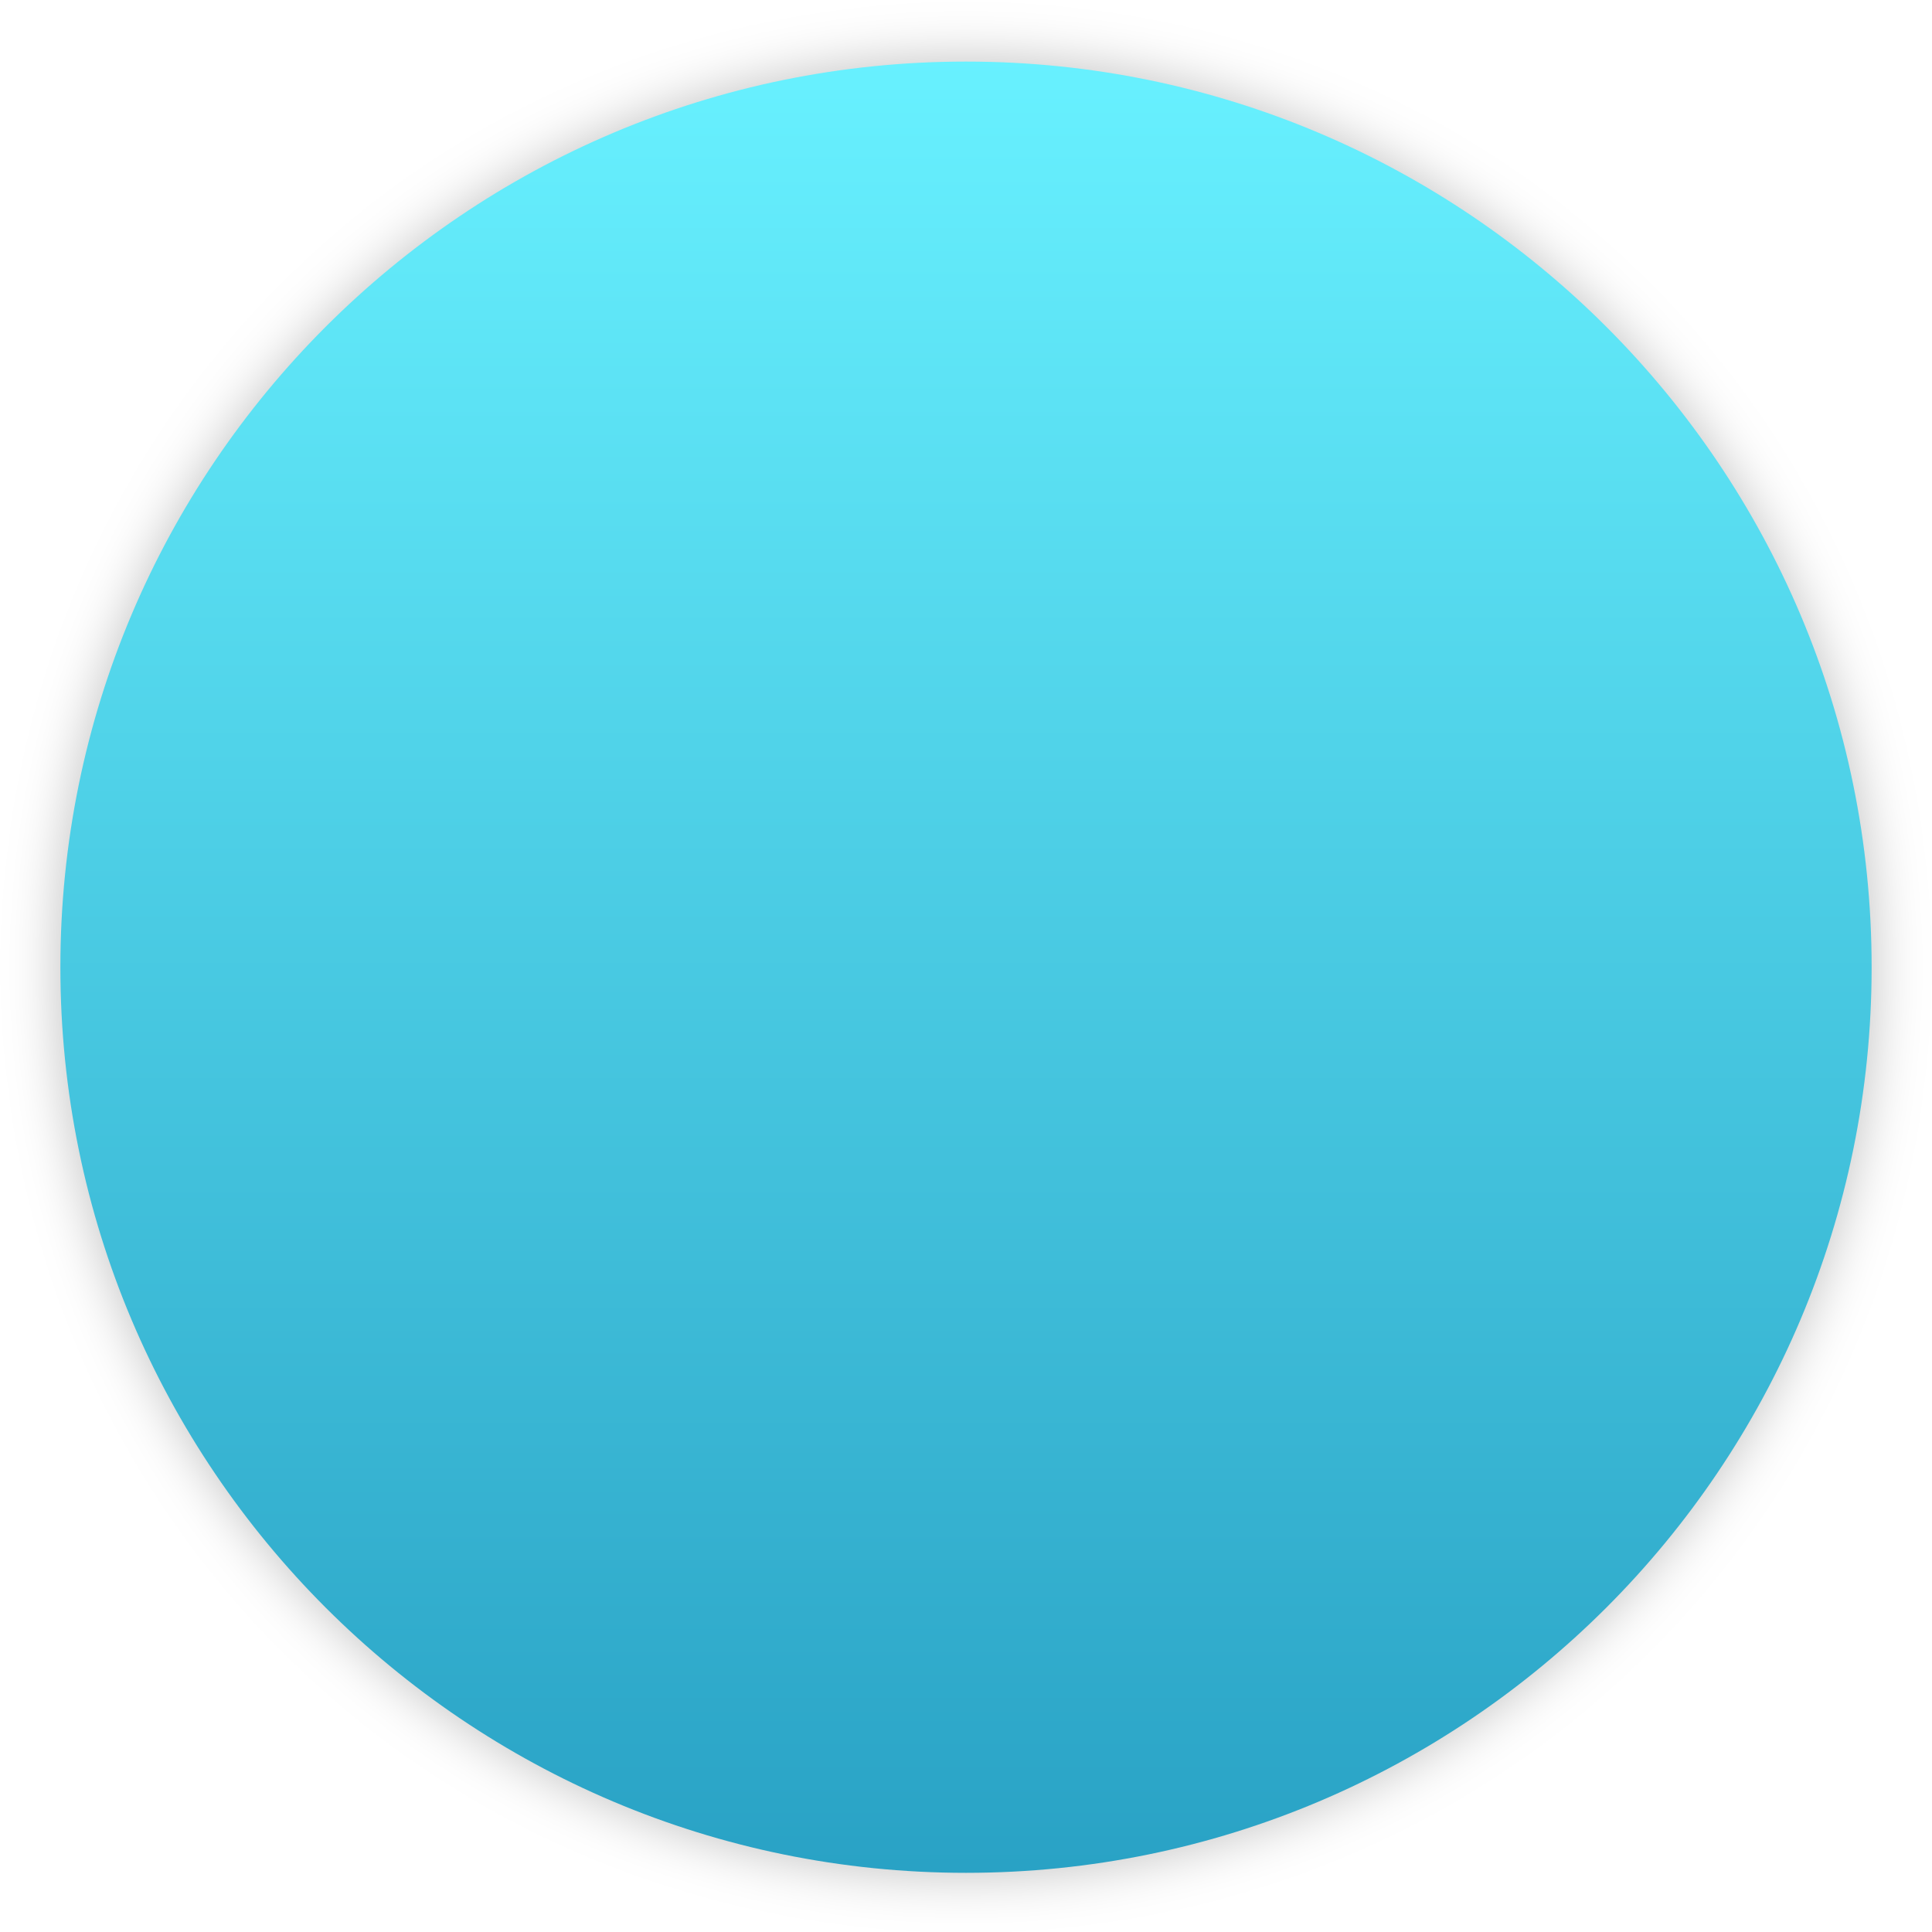
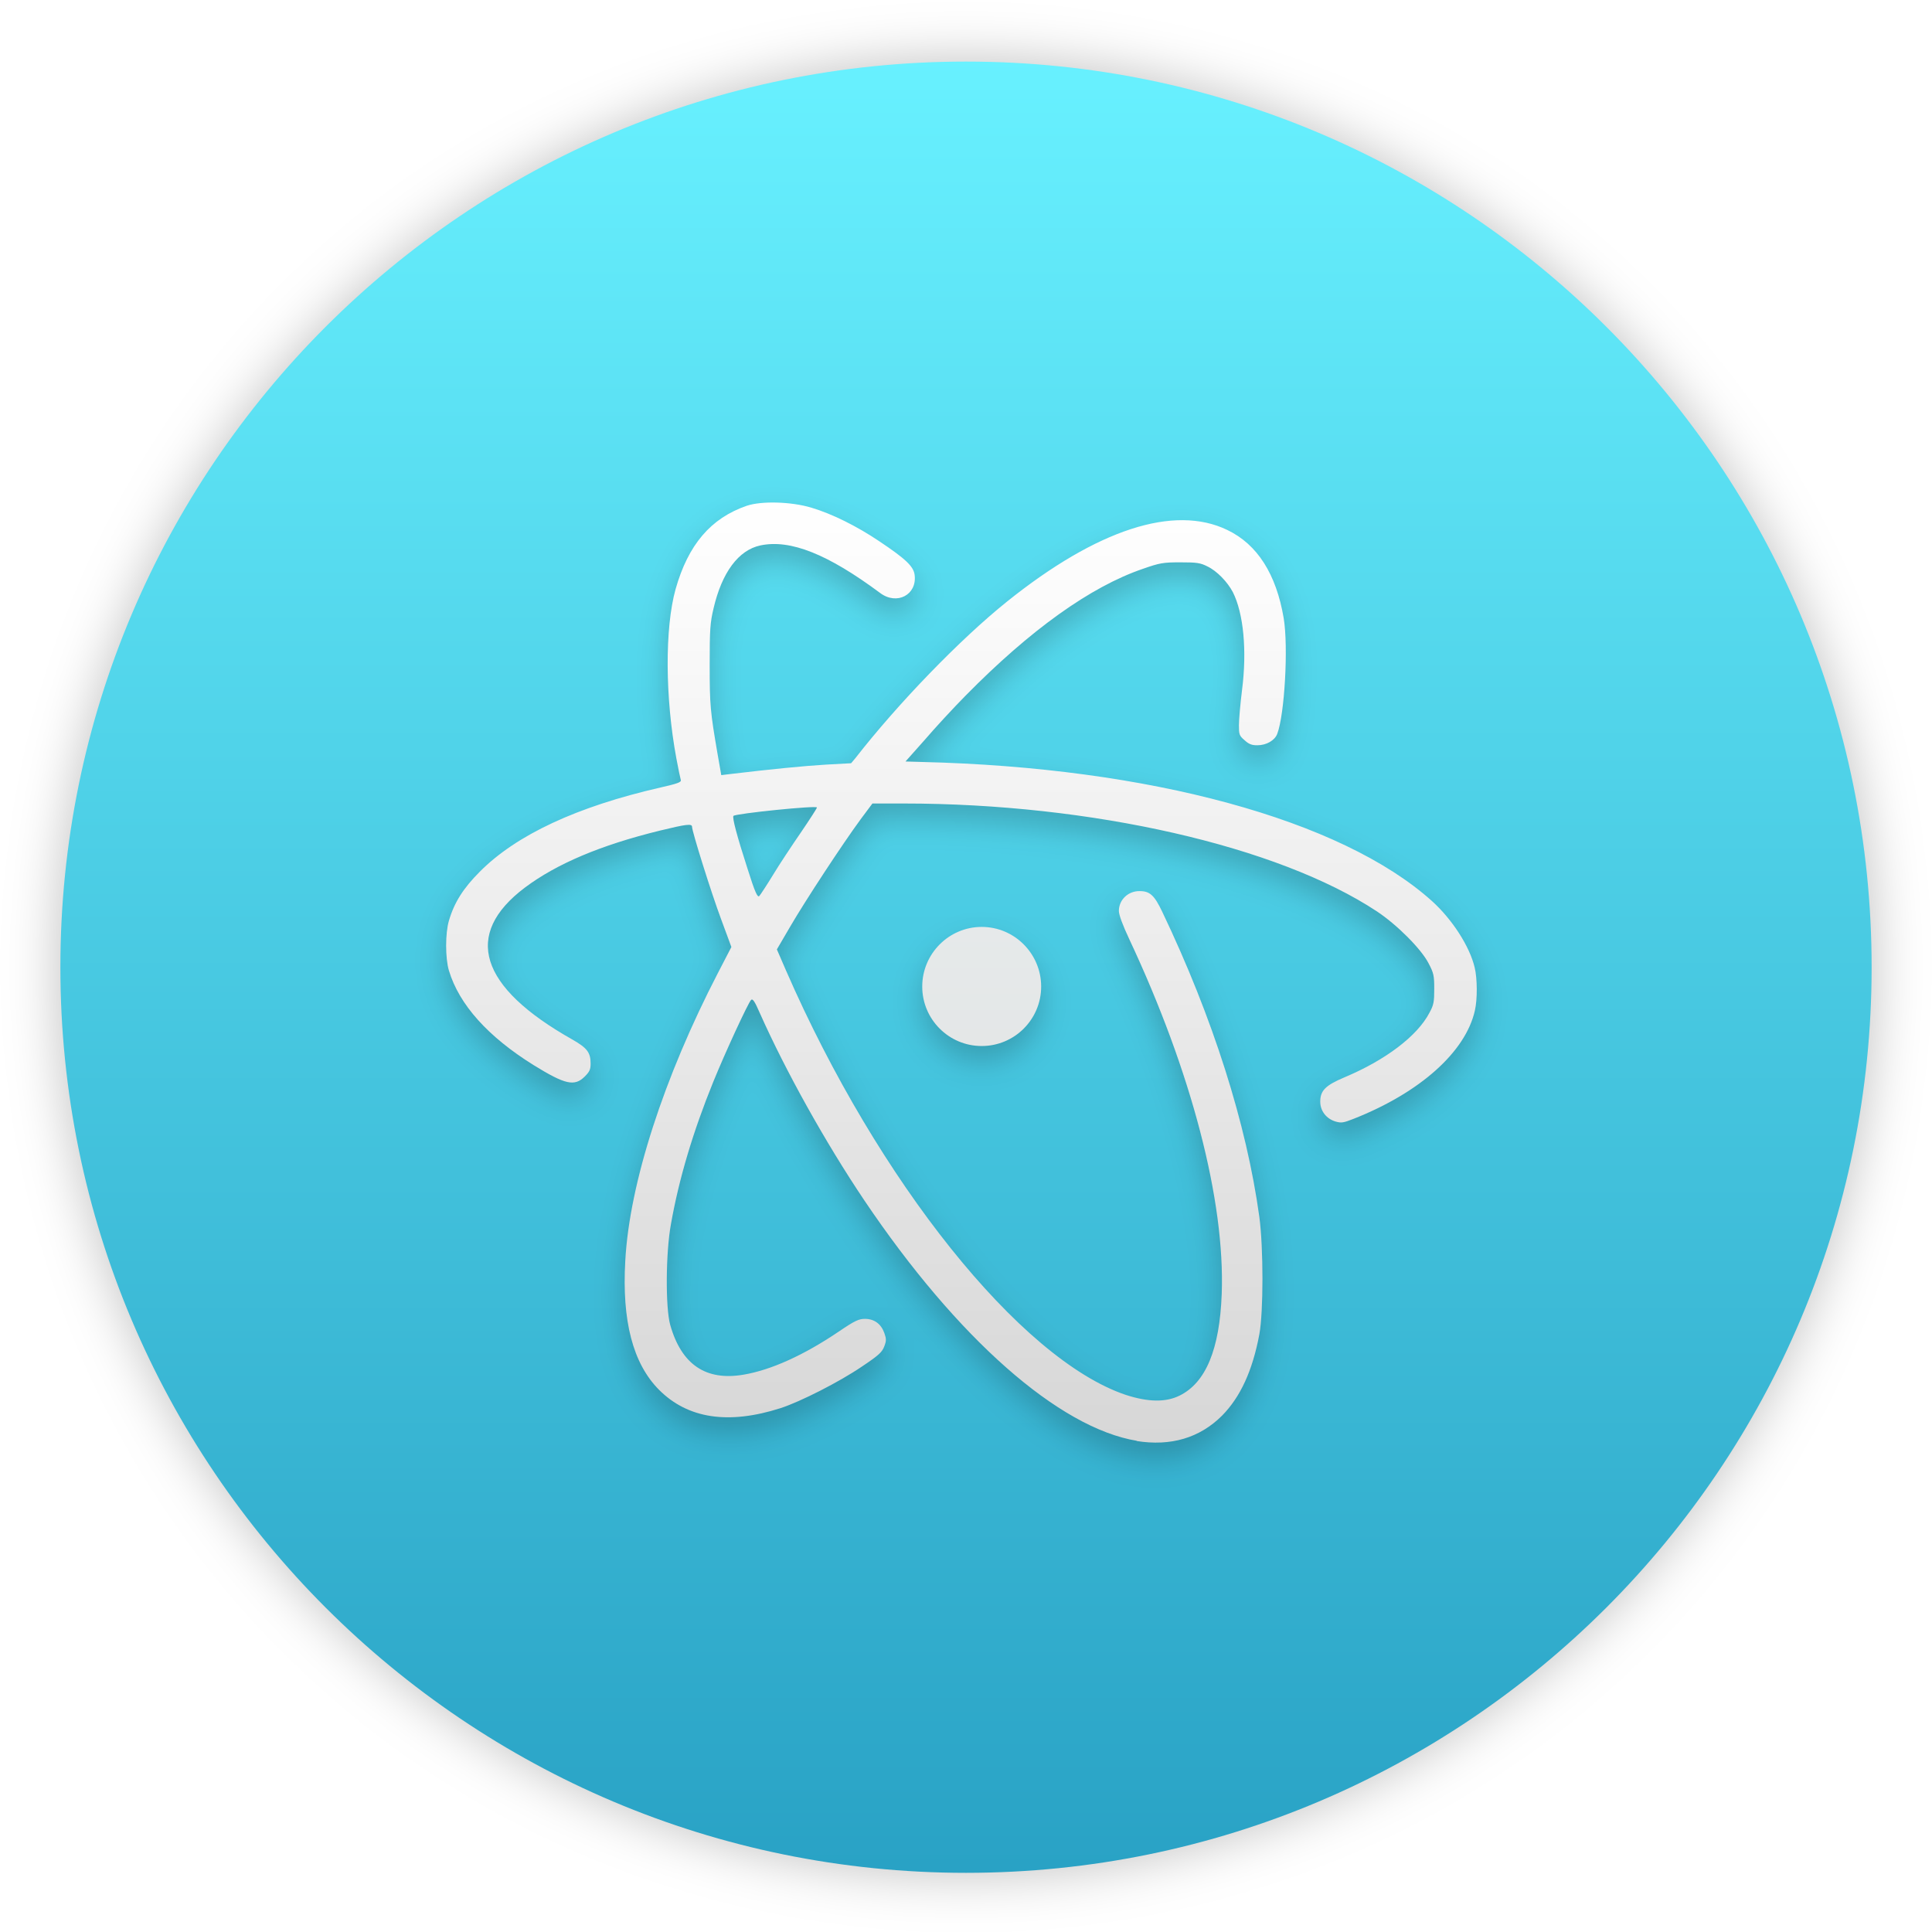
- <svg xmlns="http://www.w3.org/2000/svg" xmlns:xlink="http://www.w3.org/1999/xlink" width="64" height="64" version="1.1">
+ <svg xmlns="http://www.w3.org/2000/svg" width="64" height="64" version="1.1">
  <defs>
-     <linearGradient id="c">
+     <linearGradient id="f" x1="99.036" x2="99.036" y1="-.505" y2="199.84" gradientTransform="matrix(.3 0 0 .3 2 2)" gradientUnits="userSpaceOnUse">
+       <stop stop-color="#68f1ff" offset="0" />
+       <stop stop-color="#29a2c5" offset="1" />
+     </linearGradient>
+     <linearGradient id="e" x1="24.586" x2="24.586" y1="12.173" y2="35.946" gradientTransform="matrix(1.3135 0 0 1.3135 .3387 .5)" gradientUnits="userSpaceOnUse">
+       <stop stop-color="#fff" offset="0" />
+       <stop stop-color="#d7d7d7" offset="1" />
+     </linearGradient>
+     <filter id="d" x="-.298" y="-.298" width="1.596" height="1.596" color-interpolation-filters="sRGB">
+       <feGaussianBlur stdDeviation="0.373" />
+     </filter>
+     <filter id="h" x="-.72" y="-.719" width="2.44" height="2.438" color-interpolation-filters="sRGB">
+       <feGaussianBlur stdDeviation="0.9" />
+     </filter>
+     <linearGradient id="linearGradient1000" x1="24.586" x2="24.586" y1="4.495" y2="43.58" gradientTransform="matrix(1.3135 0 0 1.3135 .3387 .5)" gradientUnits="userSpaceOnUse">
      <stop stop-color="#f4fbfc" offset="0" />
      <stop stop-color="#d6d6d6" offset="1" />
    </linearGradient>
-     <linearGradient id="f" x1="99.036" x2="99.036" y1="-.505" y2="199.84" gradientTransform="matrix(.3 0 0 .3 4 988.36)" gradientUnits="userSpaceOnUse">
-       <stop stop-color="#68f1ff" offset="0" />
-       <stop stop-color="#29a2c5" offset="1" />
-     </linearGradient>
-     <clipPath id="a">
-       <g transform="translate(0 -1004.4)">
-         <path transform="matrix(15.333 0 0 11.5 415 878.86)" d="m-24 13c0 1.105-0.672 2-1.5 2s-1.5-0.895-1.5-2 0.672-2 1.5-2 1.5 0.895 1.5 2z" fill="#1890d0" />
-       </g>
-     </clipPath>
-     <linearGradient id="g" x1="24.487" x2="24.487" y1="-.285" y2="48.44" gradientUnits="userSpaceOnUse" xlink:href="#c" />
-     <linearGradient id="e" x1="24.586" x2="24.586" y1="12.173" y2="35.946" gradientUnits="userSpaceOnUse">
-       <stop stop-color="#fff" offset="0" />
-       <stop stop-color="#d7d7d7" offset="1" />
-     </linearGradient>
-     <linearGradient id="b" x1="24.586" x2="24.586" y1="4.495" y2="43.58" gradientUnits="userSpaceOnUse" xlink:href="#c" />
-     <filter id="d" x="-.034" y="-.038" width="1.069" height="1.075" color-interpolation-filters="sRGB">
-       <feGaussianBlur stdDeviation="0.373" />
-     </filter>
-     <filter id="h" x="-.036" y="-.036" width="1.072" height="1.072" color-interpolation-filters="sRGB">
-       <feGaussianBlur stdDeviation="0.9" />
-     </filter>
  </defs>
-   <g transform="translate(0 -988.36)">
-     <g transform="translate(-2 2)" filter="url(#h)" opacity=".25">
-       <circle cx="34" cy="1018.4" r="30" color="#000000" />
-       <g transform="matrix(1.3135 0 0 1.3135 2.3387 987.36)" filter="url(#d)" opacity=".2" stroke-width="15.938">
-         <g clip-path="url(#a)" stroke-width="15.938">
-           <g stroke-width="15.938">
-             <path d="m28.418 35.957c-1.973-0.324-4.535-2.586-6.875-6.06-0.98-1.457-1.984-3.258-2.641-4.734-0.129-0.297-0.18-0.367-0.219-0.324-0.078 0.082-0.652 1.324-0.953 2.066-0.508 1.25-0.863 2.438-1.066 3.582-0.133 0.719-0.141 2.109-0.02 2.543 0.281 1 0.895 1.422 1.852 1.258 0.691-0.117 1.523-0.492 2.41-1.094 0.391-0.266 0.496-0.313 0.648-0.313 0.234 0 0.406 0.125 0.488 0.352 0.055 0.152 0.055 0.199 0 0.344s-0.145 0.227-0.559 0.504c-0.574 0.391-1.559 0.891-2.055 1.051-1.316 0.422-2.34 0.266-3.066-0.461-0.664-0.668-0.938-1.746-0.852-3.254 0.105-1.957 0.977-4.633 2.336-7.258l0.34-0.656-0.258-0.699c-0.25-0.668-0.734-2.215-0.734-2.332 0-0.086-0.148-0.066-0.805 0.094-1.5 0.367-2.613 0.84-3.41 1.438-1.57 1.18-1.156 2.508 1.195 3.832 0.375 0.215 0.461 0.328 0.461 0.609 0 0.145-0.027 0.203-0.148 0.324-0.258 0.258-0.496 0.203-1.293-0.289-1.148-0.715-1.875-1.523-2.133-2.383-0.094-0.313-0.094-0.941 0-1.258 0.133-0.457 0.363-0.82 0.777-1.234 0.922-0.93 2.457-1.645 4.559-2.125 0.43-0.098 0.527-0.133 0.512-0.188-0.012-0.039-0.063-0.281-0.113-0.547-0.285-1.531-0.293-3.289-0.02-4.266 0.316-1.121 0.887-1.793 1.797-2.105 0.371-0.125 1.117-0.105 1.625 0.047 0.516 0.152 1.148 0.465 1.711 0.844 0.672 0.449 0.871 0.637 0.898 0.855 0.063 0.5-0.449 0.77-0.871 0.453-1.32-0.98-2.262-1.359-3.02-1.199-0.551 0.117-0.969 0.68-1.18 1.586-0.086 0.359-0.098 0.531-0.098 1.426 0 1.02 0.016 1.18 0.199 2.246l0.094 0.535 0.219-0.027c1.012-0.121 1.883-0.207 2.418-0.238l0.637-0.035 0.105-0.125c1.078-1.383 2.641-3 3.828-3.953 2.27-1.82 4.215-2.453 5.555-1.805 0.758 0.363 1.234 1.113 1.422 2.223 0.121 0.723 0.023 2.438-0.164 2.922-0.063 0.164-0.273 0.285-0.5 0.285-0.141 0-0.215-0.027-0.324-0.129-0.133-0.113-0.141-0.148-0.141-0.379 0-0.137 0.035-0.535 0.078-0.879 0.129-1 0.039-1.938-0.23-2.473-0.137-0.262-0.406-0.539-0.645-0.652-0.176-0.09-0.273-0.102-0.68-0.102-0.438 0-0.523 0.016-0.945 0.164-1.324 0.453-2.84 1.539-4.473 3.199-0.316 0.32-0.777 0.82-1.035 1.121l-0.48 0.539 0.41 0.012c5.742 0.137 10.582 1.457 12.863 3.504 0.512 0.461 0.957 1.148 1.082 1.684 0.066 0.273 0.07 0.801 4e-3 1.082-0.234 1.039-1.379 2.066-3.051 2.727-0.266 0.105-0.316 0.113-0.465 0.07-0.23-0.07-0.383-0.266-0.383-0.5 0-0.277 0.129-0.41 0.609-0.613 1.035-0.434 1.84-1.043 2.145-1.629 0.109-0.199 0.121-0.277 0.121-0.602 0-0.332-0.012-0.398-0.145-0.648-0.184-0.359-0.797-0.973-1.305-1.309-2.492-1.645-7.191-2.719-11.938-2.719h-0.781l-0.297 0.398c-0.441 0.598-1.398 2.055-1.777 2.707l-0.336 0.574 0.23 0.531c2.316 5.313 5.91 9.805 8.563 10.703 0.578 0.188 1.016 0.191 1.363 0.02 0.66-0.324 1.01-1.164 1.063-2.563 0.086-2.348-0.758-5.594-2.332-8.949-0.164-0.348-0.262-0.613-0.262-0.711 0-0.281 0.234-0.504 0.523-0.5 0.258 0 0.371 0.102 0.57 0.52 1.277 2.672 2.129 5.355 2.449 7.695 0.105 0.785 0.105 2.391 0 2.965-0.172 0.918-0.477 1.578-0.938 2.047-0.566 0.566-1.297 0.781-2.164 0.641m-9.16-14.281c0.164-0.27 0.48-0.746 0.703-1.07 0.223-0.328 0.402-0.605 0.402-0.625 0-0.059-2.047 0.152-2.105 0.211-0.035 0.039 0.082 0.492 0.355 1.332 0.191 0.609 0.254 0.734 0.297 0.688 0.031-0.035 0.188-0.273 0.348-0.535" />
-             <path d="m26 24.5c0 0.828-0.672 1.5-1.5 1.5s-1.5-0.672-1.5-1.5 0.672-1.504 1.5-1.504 1.5 0.676 1.5 1.504" />
-           </g>
-         </g>
-       </g>
-       <g transform="matrix(1.3135 0 0 1.3135 2.3387 986.86)" stroke-width="15.938">
-         <g clip-path="url(#a)" stroke-width="15.938">
-           <g stroke-width="15.938">
-             <path d="m28.418 35.957c-1.973-0.324-4.535-2.586-6.875-6.06-0.98-1.457-1.984-3.258-2.641-4.734-0.129-0.297-0.18-0.367-0.219-0.324-0.078 0.082-0.652 1.324-0.953 2.066-0.508 1.25-0.863 2.438-1.066 3.582-0.133 0.719-0.141 2.109-0.02 2.543 0.281 1 0.895 1.422 1.852 1.258 0.691-0.117 1.523-0.492 2.41-1.094 0.391-0.266 0.496-0.313 0.648-0.313 0.234 0 0.406 0.125 0.488 0.352 0.055 0.152 0.055 0.199 0 0.344s-0.145 0.227-0.559 0.504c-0.574 0.391-1.559 0.891-2.055 1.051-1.316 0.422-2.34 0.266-3.066-0.461-0.664-0.668-0.938-1.746-0.852-3.254 0.105-1.957 0.977-4.633 2.336-7.258l0.34-0.656-0.258-0.699c-0.25-0.668-0.734-2.215-0.734-2.332 0-0.086-0.148-0.066-0.805 0.094-1.5 0.367-2.613 0.84-3.41 1.438-1.57 1.18-1.156 2.508 1.195 3.832 0.375 0.215 0.461 0.328 0.461 0.609 0 0.145-0.027 0.203-0.148 0.324-0.258 0.258-0.496 0.203-1.293-0.289-1.148-0.715-1.875-1.523-2.133-2.383-0.094-0.313-0.094-0.941 0-1.258 0.133-0.457 0.363-0.82 0.777-1.234 0.922-0.93 2.457-1.645 4.559-2.125 0.43-0.098 0.527-0.133 0.512-0.188-0.012-0.039-0.063-0.281-0.113-0.547-0.285-1.531-0.293-3.289-0.02-4.266 0.316-1.121 0.887-1.793 1.797-2.105 0.371-0.125 1.117-0.105 1.625 0.047 0.516 0.152 1.148 0.465 1.711 0.844 0.672 0.449 0.871 0.637 0.898 0.855 0.063 0.5-0.449 0.77-0.871 0.453-1.32-0.98-2.262-1.359-3.02-1.199-0.551 0.117-0.969 0.68-1.18 1.586-0.086 0.359-0.098 0.531-0.098 1.426 0 1.02 0.016 1.18 0.199 2.246l0.094 0.535 0.219-0.027c1.012-0.121 1.883-0.207 2.418-0.238l0.637-0.035 0.105-0.125c1.078-1.383 2.641-3 3.828-3.953 2.27-1.82 4.215-2.453 5.555-1.805 0.758 0.363 1.234 1.113 1.422 2.223 0.121 0.723 0.023 2.438-0.164 2.922-0.063 0.164-0.273 0.285-0.5 0.285-0.141 0-0.215-0.027-0.324-0.129-0.133-0.113-0.141-0.148-0.141-0.379 0-0.137 0.035-0.535 0.078-0.879 0.129-1 0.039-1.938-0.23-2.473-0.137-0.262-0.406-0.539-0.645-0.652-0.176-0.09-0.273-0.102-0.68-0.102-0.438 0-0.523 0.016-0.945 0.164-1.324 0.453-2.84 1.539-4.473 3.199-0.316 0.32-0.777 0.82-1.035 1.121l-0.48 0.539 0.41 0.012c5.742 0.137 10.582 1.457 12.863 3.504 0.512 0.461 0.957 1.148 1.082 1.684 0.066 0.273 0.07 0.801 4e-3 1.082-0.234 1.039-1.379 2.066-3.051 2.727-0.266 0.105-0.316 0.113-0.465 0.07-0.23-0.07-0.383-0.266-0.383-0.5 0-0.277 0.129-0.41 0.609-0.613 1.035-0.434 1.84-1.043 2.145-1.629 0.109-0.199 0.121-0.277 0.121-0.602 0-0.332-0.012-0.398-0.145-0.648-0.184-0.359-0.797-0.973-1.305-1.309-2.492-1.645-7.191-2.719-11.938-2.719h-0.781l-0.297 0.398c-0.441 0.598-1.398 2.055-1.777 2.707l-0.336 0.574 0.23 0.531c2.316 5.313 5.91 9.805 8.563 10.703 0.578 0.188 1.016 0.191 1.363 0.02 0.66-0.324 1.01-1.164 1.063-2.563 0.086-2.348-0.758-5.594-2.332-8.949-0.164-0.348-0.262-0.613-0.262-0.711 0-0.281 0.234-0.504 0.523-0.5 0.258 0 0.371 0.102 0.57 0.52 1.277 2.672 2.129 5.355 2.449 7.695 0.105 0.785 0.105 2.391 0 2.965-0.172 0.918-0.477 1.578-0.938 2.047-0.566 0.566-1.297 0.781-2.164 0.641m-9.16-14.281c0.164-0.27 0.48-0.746 0.703-1.07 0.223-0.328 0.402-0.605 0.402-0.625 0-0.059-2.047 0.152-2.105 0.211-0.035 0.039 0.082 0.492 0.355 1.332 0.191 0.609 0.254 0.734 0.297 0.688 0.031-0.035 0.188-0.273 0.348-0.535" />
-             <path d="m26 24.5c0 0.828-0.672 1.5-1.5 1.5s-1.5-0.672-1.5-1.5 0.672-1.504 1.5-1.504 1.5 0.676 1.5 1.504" />
-           </g>
-         </g>
-       </g>
-     </g>
-     <g transform="translate(-2 2)">
-       <circle cx="34" cy="1018.4" r="30" color="#000000" fill="url(#f)" />
-       <g transform="matrix(1.3135 0 0 1.3135 2.3387 987.36)" filter="url(#d)" opacity=".2" stroke-width="15.938">
-         <g clip-path="url(#a)" stroke-width="15.938">
-           <g stroke-width="15.938">
-             <path d="m28.418 35.957c-1.973-0.324-4.535-2.586-6.875-6.06-0.98-1.457-1.984-3.258-2.641-4.734-0.129-0.297-0.18-0.367-0.219-0.324-0.078 0.082-0.652 1.324-0.953 2.066-0.508 1.25-0.863 2.438-1.066 3.582-0.133 0.719-0.141 2.109-0.02 2.543 0.281 1 0.895 1.422 1.852 1.258 0.691-0.117 1.523-0.492 2.41-1.094 0.391-0.266 0.496-0.313 0.648-0.313 0.234 0 0.406 0.125 0.488 0.352 0.055 0.152 0.055 0.199 0 0.344s-0.145 0.227-0.559 0.504c-0.574 0.391-1.559 0.891-2.055 1.051-1.316 0.422-2.34 0.266-3.066-0.461-0.664-0.668-0.938-1.746-0.852-3.254 0.105-1.957 0.977-4.633 2.336-7.258l0.34-0.656-0.258-0.699c-0.25-0.668-0.734-2.215-0.734-2.332 0-0.086-0.148-0.066-0.805 0.094-1.5 0.367-2.613 0.84-3.41 1.438-1.57 1.18-1.156 2.508 1.195 3.832 0.375 0.215 0.461 0.328 0.461 0.609 0 0.145-0.027 0.203-0.148 0.324-0.258 0.258-0.496 0.203-1.293-0.289-1.148-0.715-1.875-1.523-2.133-2.383-0.094-0.313-0.094-0.941 0-1.258 0.133-0.457 0.363-0.82 0.777-1.234 0.922-0.93 2.457-1.645 4.559-2.125 0.43-0.098 0.527-0.133 0.512-0.188-0.012-0.039-0.063-0.281-0.113-0.547-0.285-1.531-0.293-3.289-0.02-4.266 0.316-1.121 0.887-1.793 1.797-2.105 0.371-0.125 1.117-0.105 1.625 0.047 0.516 0.152 1.148 0.465 1.711 0.844 0.672 0.449 0.871 0.637 0.898 0.855 0.063 0.5-0.449 0.77-0.871 0.453-1.32-0.98-2.262-1.359-3.02-1.199-0.551 0.117-0.969 0.68-1.18 1.586-0.086 0.359-0.098 0.531-0.098 1.426 0 1.02 0.016 1.18 0.199 2.246l0.094 0.535 0.219-0.027c1.012-0.121 1.883-0.207 2.418-0.238l0.637-0.035 0.105-0.125c1.078-1.383 2.641-3 3.828-3.953 2.27-1.82 4.215-2.453 5.555-1.805 0.758 0.363 1.234 1.113 1.422 2.223 0.121 0.723 0.023 2.438-0.164 2.922-0.063 0.164-0.273 0.285-0.5 0.285-0.141 0-0.215-0.027-0.324-0.129-0.133-0.113-0.141-0.148-0.141-0.379 0-0.137 0.035-0.535 0.078-0.879 0.129-1 0.039-1.938-0.23-2.473-0.137-0.262-0.406-0.539-0.645-0.652-0.176-0.09-0.273-0.102-0.68-0.102-0.438 0-0.523 0.016-0.945 0.164-1.324 0.453-2.84 1.539-4.473 3.199-0.316 0.32-0.777 0.82-1.035 1.121l-0.48 0.539 0.41 0.012c5.742 0.137 10.582 1.457 12.863 3.504 0.512 0.461 0.957 1.148 1.082 1.684 0.066 0.273 0.07 0.801 4e-3 1.082-0.234 1.039-1.379 2.066-3.051 2.727-0.266 0.105-0.316 0.113-0.465 0.07-0.23-0.07-0.383-0.266-0.383-0.5 0-0.277 0.129-0.41 0.609-0.613 1.035-0.434 1.84-1.043 2.145-1.629 0.109-0.199 0.121-0.277 0.121-0.602 0-0.332-0.012-0.398-0.145-0.648-0.184-0.359-0.797-0.973-1.305-1.309-2.492-1.645-7.191-2.719-11.938-2.719h-0.781l-0.297 0.398c-0.441 0.598-1.398 2.055-1.777 2.707l-0.336 0.574 0.23 0.531c2.316 5.313 5.91 9.805 8.563 10.703 0.578 0.188 1.016 0.191 1.363 0.02 0.66-0.324 1.01-1.164 1.063-2.563 0.086-2.348-0.758-5.594-2.332-8.949-0.164-0.348-0.262-0.613-0.262-0.711 0-0.281 0.234-0.504 0.523-0.5 0.258 0 0.371 0.102 0.57 0.52 1.277 2.672 2.129 5.355 2.449 7.695 0.105 0.785 0.105 2.391 0 2.965-0.172 0.918-0.477 1.578-0.938 2.047-0.566 0.566-1.297 0.781-2.164 0.641m-9.16-14.281c0.164-0.27 0.48-0.746 0.703-1.07 0.223-0.328 0.402-0.605 0.402-0.625 0-0.059-2.047 0.152-2.105 0.211-0.035 0.039 0.082 0.492 0.355 1.332 0.191 0.609 0.254 0.734 0.297 0.688 0.031-0.035 0.188-0.273 0.348-0.535" />
-             <path d="m26 24.5c0 0.828-0.672 1.5-1.5 1.5s-1.5-0.672-1.5-1.5 0.672-1.504 1.5-1.504 1.5 0.676 1.5 1.504" />
-           </g>
-         </g>
-       </g>
-       <g transform="matrix(1.3135 0 0 1.3135 2.3387 986.86)" fill="url(#g)" stroke-width="15.938">
-         <g clip-path="url(#a)" fill="url(#b)" stroke-width="15.938">
-           <g stroke-width="15.938">
-             <path d="m28.418 35.957c-1.973-0.324-4.535-2.586-6.875-6.06-0.98-1.457-1.984-3.258-2.641-4.734-0.129-0.297-0.18-0.367-0.219-0.324-0.078 0.082-0.652 1.324-0.953 2.066-0.508 1.25-0.863 2.438-1.066 3.582-0.133 0.719-0.141 2.109-0.02 2.543 0.281 1 0.895 1.422 1.852 1.258 0.691-0.117 1.523-0.492 2.41-1.094 0.391-0.266 0.496-0.313 0.648-0.313 0.234 0 0.406 0.125 0.488 0.352 0.055 0.152 0.055 0.199 0 0.344s-0.145 0.227-0.559 0.504c-0.574 0.391-1.559 0.891-2.055 1.051-1.316 0.422-2.34 0.266-3.066-0.461-0.664-0.668-0.938-1.746-0.852-3.254 0.105-1.957 0.977-4.633 2.336-7.258l0.34-0.656-0.258-0.699c-0.25-0.668-0.734-2.215-0.734-2.332 0-0.086-0.148-0.066-0.805 0.094-1.5 0.367-2.613 0.84-3.41 1.438-1.57 1.18-1.156 2.508 1.195 3.832 0.375 0.215 0.461 0.328 0.461 0.609 0 0.145-0.027 0.203-0.148 0.324-0.258 0.258-0.496 0.203-1.293-0.289-1.148-0.715-1.875-1.523-2.133-2.383-0.094-0.313-0.094-0.941 0-1.258 0.133-0.457 0.363-0.82 0.777-1.234 0.922-0.93 2.457-1.645 4.559-2.125 0.43-0.098 0.527-0.133 0.512-0.188-0.012-0.039-0.063-0.281-0.113-0.547-0.285-1.531-0.293-3.289-0.02-4.266 0.316-1.121 0.887-1.793 1.797-2.105 0.371-0.125 1.117-0.105 1.625 0.047 0.516 0.152 1.148 0.465 1.711 0.844 0.672 0.449 0.871 0.637 0.898 0.855 0.063 0.5-0.449 0.77-0.871 0.453-1.32-0.98-2.262-1.359-3.02-1.199-0.551 0.117-0.969 0.68-1.18 1.586-0.086 0.359-0.098 0.531-0.098 1.426 0 1.02 0.016 1.18 0.199 2.246l0.094 0.535 0.219-0.027c1.012-0.121 1.883-0.207 2.418-0.238l0.637-0.035 0.105-0.125c1.078-1.383 2.641-3 3.828-3.953 2.27-1.82 4.215-2.453 5.555-1.805 0.758 0.363 1.234 1.113 1.422 2.223 0.121 0.723 0.023 2.438-0.164 2.922-0.063 0.164-0.273 0.285-0.5 0.285-0.141 0-0.215-0.027-0.324-0.129-0.133-0.113-0.141-0.148-0.141-0.379 0-0.137 0.035-0.535 0.078-0.879 0.129-1 0.039-1.938-0.23-2.473-0.137-0.262-0.406-0.539-0.645-0.652-0.176-0.09-0.273-0.102-0.68-0.102-0.438 0-0.523 0.016-0.945 0.164-1.324 0.453-2.84 1.539-4.473 3.199-0.316 0.32-0.777 0.82-1.035 1.121l-0.48 0.539 0.41 0.012c5.742 0.137 10.582 1.457 12.863 3.504 0.512 0.461 0.957 1.148 1.082 1.684 0.066 0.273 0.07 0.801 4e-3 1.082-0.234 1.039-1.379 2.066-3.051 2.727-0.266 0.105-0.316 0.113-0.465 0.07-0.23-0.07-0.383-0.266-0.383-0.5 0-0.277 0.129-0.41 0.609-0.613 1.035-0.434 1.84-1.043 2.145-1.629 0.109-0.199 0.121-0.277 0.121-0.602 0-0.332-0.012-0.398-0.145-0.648-0.184-0.359-0.797-0.973-1.305-1.309-2.492-1.645-7.191-2.719-11.938-2.719h-0.781l-0.297 0.398c-0.441 0.598-1.398 2.055-1.777 2.707l-0.336 0.574 0.23 0.531c2.316 5.313 5.91 9.805 8.563 10.703 0.578 0.188 1.016 0.191 1.363 0.02 0.66-0.324 1.01-1.164 1.063-2.563 0.086-2.348-0.758-5.594-2.332-8.949-0.164-0.348-0.262-0.613-0.262-0.711 0-0.281 0.234-0.504 0.523-0.5 0.258 0 0.371 0.102 0.57 0.52 1.277 2.672 2.129 5.355 2.449 7.695 0.105 0.785 0.105 2.391 0 2.965-0.172 0.918-0.477 1.578-0.938 2.047-0.566 0.566-1.297 0.781-2.164 0.641m-9.16-14.281c0.164-0.27 0.48-0.746 0.703-1.07 0.223-0.328 0.402-0.605 0.402-0.625 0-0.059-2.047 0.152-2.105 0.211-0.035 0.039 0.082 0.492 0.355 1.332 0.191 0.609 0.254 0.734 0.297 0.688 0.031-0.035 0.188-0.273 0.348-0.535" fill="url(#e)" />
-             <path d="m26 24.5c0 0.828-0.672 1.5-1.5 1.5s-1.5-0.672-1.5-1.5 0.672-1.504 1.5-1.504 1.5 0.676 1.5 1.504" fill="url(#b)" />
-           </g>
-         </g>
-       </g>
-     </g>
-   </g>
+   <circle cx="32" cy="32.04" r="30" color="#000000" filter="url(#h)" opacity=".25" />
+   <path transform="matrix(1.3135 0 0 1.3135 .3387 1)" d="m28.418 35.957c-1.973-0.324-4.535-2.586-6.875-6.06-0.98-1.457-1.984-3.258-2.641-4.734-0.129-0.297-0.18-0.367-0.219-0.324-0.078 0.082-0.652 1.324-0.953 2.066-0.508 1.25-0.863 2.438-1.066 3.582-0.133 0.719-0.141 2.109-0.02 2.543 0.281 1 0.895 1.422 1.852 1.258 0.691-0.117 1.523-0.492 2.41-1.094 0.391-0.266 0.496-0.313 0.648-0.313 0.234 0 0.406 0.125 0.488 0.352 0.055 0.152 0.055 0.199 0 0.344s-0.145 0.227-0.559 0.504c-0.574 0.391-1.559 0.891-2.055 1.051-1.316 0.422-2.34 0.266-3.066-0.461-0.664-0.668-0.938-1.746-0.852-3.254 0.105-1.957 0.977-4.633 2.336-7.258l0.34-0.656-0.258-0.699c-0.25-0.668-0.734-2.215-0.734-2.332 0-0.086-0.148-0.066-0.805 0.094-1.5 0.367-2.613 0.84-3.41 1.438-1.57 1.18-1.156 2.508 1.195 3.832 0.375 0.215 0.461 0.328 0.461 0.609 0 0.145-0.027 0.203-0.148 0.324-0.258 0.258-0.496 0.203-1.293-0.289-1.148-0.715-1.875-1.523-2.133-2.383-0.094-0.313-0.094-0.941 0-1.258 0.133-0.457 0.363-0.82 0.777-1.234 0.922-0.93 2.457-1.645 4.559-2.125 0.43-0.098 0.527-0.133 0.512-0.188-0.012-0.039-0.063-0.281-0.113-0.547-0.285-1.531-0.293-3.289-0.02-4.266 0.316-1.121 0.887-1.793 1.797-2.105 0.371-0.125 1.117-0.105 1.625 0.047 0.516 0.152 1.148 0.465 1.711 0.844 0.672 0.449 0.871 0.637 0.898 0.855 0.063 0.5-0.449 0.77-0.871 0.453-1.32-0.98-2.262-1.359-3.02-1.199-0.551 0.117-0.969 0.68-1.18 1.586-0.086 0.359-0.098 0.531-0.098 1.426 0 1.02 0.016 1.18 0.199 2.246l0.094 0.535 0.219-0.027c1.012-0.121 1.883-0.207 2.418-0.238l0.637-0.035 0.105-0.125c1.078-1.383 2.641-3 3.828-3.953 2.27-1.82 4.215-2.453 5.555-1.805 0.758 0.363 1.234 1.113 1.422 2.223 0.121 0.723 0.023 2.438-0.164 2.922-0.063 0.164-0.273 0.285-0.5 0.285-0.141 0-0.215-0.027-0.324-0.129-0.133-0.113-0.141-0.148-0.141-0.379 0-0.137 0.035-0.535 0.078-0.879 0.129-1 0.039-1.938-0.23-2.473-0.137-0.262-0.406-0.539-0.645-0.652-0.176-0.09-0.273-0.102-0.68-0.102-0.438 0-0.523 0.016-0.945 0.164-1.324 0.453-2.84 1.539-4.473 3.199-0.316 0.32-0.777 0.82-1.035 1.121l-0.48 0.539 0.41 0.012c5.742 0.137 10.582 1.457 12.863 3.504 0.512 0.461 0.957 1.148 1.082 1.684 0.066 0.273 0.07 0.801 4e-3 1.082-0.234 1.039-1.379 2.066-3.051 2.727-0.266 0.105-0.316 0.113-0.465 0.07-0.23-0.07-0.383-0.266-0.383-0.5 0-0.277 0.129-0.41 0.609-0.613 1.035-0.434 1.84-1.043 2.145-1.629 0.109-0.199 0.121-0.277 0.121-0.602 0-0.332-0.012-0.398-0.145-0.648-0.184-0.359-0.797-0.973-1.305-1.309-2.492-1.645-7.191-2.719-11.938-2.719h-0.781l-0.297 0.398c-0.441 0.598-1.398 2.055-1.777 2.707l-0.336 0.574 0.23 0.531c2.316 5.313 5.91 9.805 8.563 10.703 0.578 0.188 1.016 0.191 1.363 0.02 0.66-0.324 1.01-1.164 1.063-2.563 0.086-2.348-0.758-5.594-2.332-8.949-0.164-0.348-0.262-0.613-0.262-0.711 0-0.281 0.234-0.504 0.523-0.5 0.258 0 0.371 0.102 0.57 0.52 1.277 2.672 2.129 5.355 2.449 7.695 0.105 0.785 0.105 2.391 0 2.965-0.172 0.918-0.477 1.578-0.938 2.047-0.566 0.566-1.297 0.781-2.164 0.641m-9.16-14.281c0.164-0.27 0.48-0.746 0.703-1.07 0.223-0.328 0.402-0.605 0.402-0.625 0-0.059-2.047 0.152-2.105 0.211-0.035 0.039 0.082 0.492 0.355 1.332 0.191 0.609 0.254 0.734 0.297 0.688 0.031-0.035 0.188-0.273 0.348-0.535" filter="url(#d)" opacity=".05" stroke-width="15.938" />
+   <path transform="matrix(1.3135 0 0 1.3135 .3387 1)" d="m26 24.5c0 0.828-0.672 1.5-1.5 1.5s-1.5-0.672-1.5-1.5 0.672-1.504 1.5-1.504 1.5 0.676 1.5 1.504" filter="url(#d)" opacity=".05" stroke-width="15.938" />
+   <path transform="matrix(1.3135 0 0 1.3135 .3387 .5)" d="m28.418 35.957c-1.973-0.324-4.535-2.586-6.875-6.06-0.98-1.457-1.984-3.258-2.641-4.734-0.129-0.297-0.18-0.367-0.219-0.324-0.078 0.082-0.652 1.324-0.953 2.066-0.508 1.25-0.863 2.438-1.066 3.582-0.133 0.719-0.141 2.109-0.02 2.543 0.281 1 0.895 1.422 1.852 1.258 0.691-0.117 1.523-0.492 2.41-1.094 0.391-0.266 0.496-0.313 0.648-0.313 0.234 0 0.406 0.125 0.488 0.352 0.055 0.152 0.055 0.199 0 0.344s-0.145 0.227-0.559 0.504c-0.574 0.391-1.559 0.891-2.055 1.051-1.316 0.422-2.34 0.266-3.066-0.461-0.664-0.668-0.938-1.746-0.852-3.254 0.105-1.957 0.977-4.633 2.336-7.258l0.34-0.656-0.258-0.699c-0.25-0.668-0.734-2.215-0.734-2.332 0-0.086-0.148-0.066-0.805 0.094-1.5 0.367-2.613 0.84-3.41 1.438-1.57 1.18-1.156 2.508 1.195 3.832 0.375 0.215 0.461 0.328 0.461 0.609 0 0.145-0.027 0.203-0.148 0.324-0.258 0.258-0.496 0.203-1.293-0.289-1.148-0.715-1.875-1.523-2.133-2.383-0.094-0.313-0.094-0.941 0-1.258 0.133-0.457 0.363-0.82 0.777-1.234 0.922-0.93 2.457-1.645 4.559-2.125 0.43-0.098 0.527-0.133 0.512-0.188-0.012-0.039-0.063-0.281-0.113-0.547-0.285-1.531-0.293-3.289-0.02-4.266 0.316-1.121 0.887-1.793 1.797-2.105 0.371-0.125 1.117-0.105 1.625 0.047 0.516 0.152 1.148 0.465 1.711 0.844 0.672 0.449 0.871 0.637 0.898 0.855 0.063 0.5-0.449 0.77-0.871 0.453-1.32-0.98-2.262-1.359-3.02-1.199-0.551 0.117-0.969 0.68-1.18 1.586-0.086 0.359-0.098 0.531-0.098 1.426 0 1.02 0.016 1.18 0.199 2.246l0.094 0.535 0.219-0.027c1.012-0.121 1.883-0.207 2.418-0.238l0.637-0.035 0.105-0.125c1.078-1.383 2.641-3 3.828-3.953 2.27-1.82 4.215-2.453 5.555-1.805 0.758 0.363 1.234 1.113 1.422 2.223 0.121 0.723 0.023 2.438-0.164 2.922-0.063 0.164-0.273 0.285-0.5 0.285-0.141 0-0.215-0.027-0.324-0.129-0.133-0.113-0.141-0.148-0.141-0.379 0-0.137 0.035-0.535 0.078-0.879 0.129-1 0.039-1.938-0.23-2.473-0.137-0.262-0.406-0.539-0.645-0.652-0.176-0.09-0.273-0.102-0.68-0.102-0.438 0-0.523 0.016-0.945 0.164-1.324 0.453-2.84 1.539-4.473 3.199-0.316 0.32-0.777 0.82-1.035 1.121l-0.48 0.539 0.41 0.012c5.742 0.137 10.582 1.457 12.863 3.504 0.512 0.461 0.957 1.148 1.082 1.684 0.066 0.273 0.07 0.801 4e-3 1.082-0.234 1.039-1.379 2.066-3.051 2.727-0.266 0.105-0.316 0.113-0.465 0.07-0.23-0.07-0.383-0.266-0.383-0.5 0-0.277 0.129-0.41 0.609-0.613 1.035-0.434 1.84-1.043 2.145-1.629 0.109-0.199 0.121-0.277 0.121-0.602 0-0.332-0.012-0.398-0.145-0.648-0.184-0.359-0.797-0.973-1.305-1.309-2.492-1.645-7.191-2.719-11.938-2.719h-0.781l-0.297 0.398c-0.441 0.598-1.398 2.055-1.777 2.707l-0.336 0.574 0.23 0.531c2.316 5.313 5.91 9.805 8.563 10.703 0.578 0.188 1.016 0.191 1.363 0.02 0.66-0.324 1.01-1.164 1.063-2.563 0.086-2.348-0.758-5.594-2.332-8.949-0.164-0.348-0.262-0.613-0.262-0.711 0-0.281 0.234-0.504 0.523-0.5 0.258 0 0.371 0.102 0.57 0.52 1.277 2.672 2.129 5.355 2.449 7.695 0.105 0.785 0.105 2.391 0 2.965-0.172 0.918-0.477 1.578-0.938 2.047-0.566 0.566-1.297 0.781-2.164 0.641m-9.16-14.281c0.164-0.27 0.48-0.746 0.703-1.07 0.223-0.328 0.402-0.605 0.402-0.625 0-0.059-2.047 0.152-2.105 0.211-0.035 0.039 0.082 0.492 0.355 1.332 0.191 0.609 0.254 0.734 0.297 0.688 0.031-0.035 0.188-0.273 0.348-0.535" filter="url(#h)" opacity=".25" stroke-width="15.938" />
+   <path transform="matrix(1.3135 0 0 1.3135 .3387 .5)" d="m26 24.5c0 0.828-0.672 1.5-1.5 1.5s-1.5-0.672-1.5-1.5 0.672-1.504 1.5-1.504 1.5 0.676 1.5 1.504" filter="url(#h)" opacity=".25" stroke-width="15.938" />
+   <circle cx="32" cy="32.04" r="30" color="#000000" fill="url(#f)" />
+   <path transform="matrix(1.3135 0 0 1.3135 .3387 1)" d="m28.418 35.957c-1.973-0.324-4.535-2.586-6.875-6.06-0.98-1.457-1.984-3.258-2.641-4.734-0.129-0.297-0.18-0.367-0.219-0.324-0.078 0.082-0.652 1.324-0.953 2.066-0.508 1.25-0.863 2.438-1.066 3.582-0.133 0.719-0.141 2.109-0.02 2.543 0.281 1 0.895 1.422 1.852 1.258 0.691-0.117 1.523-0.492 2.41-1.094 0.391-0.266 0.496-0.313 0.648-0.313 0.234 0 0.406 0.125 0.488 0.352 0.055 0.152 0.055 0.199 0 0.344s-0.145 0.227-0.559 0.504c-0.574 0.391-1.559 0.891-2.055 1.051-1.316 0.422-2.34 0.266-3.066-0.461-0.664-0.668-0.938-1.746-0.852-3.254 0.105-1.957 0.977-4.633 2.336-7.258l0.34-0.656-0.258-0.699c-0.25-0.668-0.734-2.215-0.734-2.332 0-0.086-0.148-0.066-0.805 0.094-1.5 0.367-2.613 0.84-3.41 1.438-1.57 1.18-1.156 2.508 1.195 3.832 0.375 0.215 0.461 0.328 0.461 0.609 0 0.145-0.027 0.203-0.148 0.324-0.258 0.258-0.496 0.203-1.293-0.289-1.148-0.715-1.875-1.523-2.133-2.383-0.094-0.313-0.094-0.941 0-1.258 0.133-0.457 0.363-0.82 0.777-1.234 0.922-0.93 2.457-1.645 4.559-2.125 0.43-0.098 0.527-0.133 0.512-0.188-0.012-0.039-0.063-0.281-0.113-0.547-0.285-1.531-0.293-3.289-0.02-4.266 0.316-1.121 0.887-1.793 1.797-2.105 0.371-0.125 1.117-0.105 1.625 0.047 0.516 0.152 1.148 0.465 1.711 0.844 0.672 0.449 0.871 0.637 0.898 0.855 0.063 0.5-0.449 0.77-0.871 0.453-1.32-0.98-2.262-1.359-3.02-1.199-0.551 0.117-0.969 0.68-1.18 1.586-0.086 0.359-0.098 0.531-0.098 1.426 0 1.02 0.016 1.18 0.199 2.246l0.094 0.535 0.219-0.027c1.012-0.121 1.883-0.207 2.418-0.238l0.637-0.035 0.105-0.125c1.078-1.383 2.641-3 3.828-3.953 2.27-1.82 4.215-2.453 5.555-1.805 0.758 0.363 1.234 1.113 1.422 2.223 0.121 0.723 0.023 2.438-0.164 2.922-0.063 0.164-0.273 0.285-0.5 0.285-0.141 0-0.215-0.027-0.324-0.129-0.133-0.113-0.141-0.148-0.141-0.379 0-0.137 0.035-0.535 0.078-0.879 0.129-1 0.039-1.938-0.23-2.473-0.137-0.262-0.406-0.539-0.645-0.652-0.176-0.09-0.273-0.102-0.68-0.102-0.438 0-0.523 0.016-0.945 0.164-1.324 0.453-2.84 1.539-4.473 3.199-0.316 0.32-0.777 0.82-1.035 1.121l-0.48 0.539 0.41 0.012c5.742 0.137 10.582 1.457 12.863 3.504 0.512 0.461 0.957 1.148 1.082 1.684 0.066 0.273 0.07 0.801 4e-3 1.082-0.234 1.039-1.379 2.066-3.051 2.727-0.266 0.105-0.316 0.113-0.465 0.07-0.23-0.07-0.383-0.266-0.383-0.5 0-0.277 0.129-0.41 0.609-0.613 1.035-0.434 1.84-1.043 2.145-1.629 0.109-0.199 0.121-0.277 0.121-0.602 0-0.332-0.012-0.398-0.145-0.648-0.184-0.359-0.797-0.973-1.305-1.309-2.492-1.645-7.191-2.719-11.938-2.719h-0.781l-0.297 0.398c-0.441 0.598-1.398 2.055-1.777 2.707l-0.336 0.574 0.23 0.531c2.316 5.313 5.91 9.805 8.563 10.703 0.578 0.188 1.016 0.191 1.363 0.02 0.66-0.324 1.01-1.164 1.063-2.563 0.086-2.348-0.758-5.594-2.332-8.949-0.164-0.348-0.262-0.613-0.262-0.711 0-0.281 0.234-0.504 0.523-0.5 0.258 0 0.371 0.102 0.57 0.52 1.277 2.672 2.129 5.355 2.449 7.695 0.105 0.785 0.105 2.391 0 2.965-0.172 0.918-0.477 1.578-0.938 2.047-0.566 0.566-1.297 0.781-2.164 0.641m-9.16-14.281c0.164-0.27 0.48-0.746 0.703-1.07 0.223-0.328 0.402-0.605 0.402-0.625 0-0.059-2.047 0.152-2.105 0.211-0.035 0.039 0.082 0.492 0.355 1.332 0.191 0.609 0.254 0.734 0.297 0.688 0.031-0.035 0.188-0.273 0.348-0.535" filter="url(#d)" opacity=".2" stroke-width="15.938" />
+   <path transform="matrix(1.3135 0 0 1.3135 .3387 1)" d="m26 24.5c0 0.828-0.672 1.5-1.5 1.5s-1.5-0.672-1.5-1.5 0.672-1.504 1.5-1.504 1.5 0.676 1.5 1.504" filter="url(#d)" opacity=".2" stroke-width="15.938" />
+   <path d="m37.666 47.73c-2.591-0.426-5.957-3.397-9.03-7.96-1.287-1.914-2.606-4.279-3.469-6.218-0.169-0.39-0.236-0.482-0.288-0.426-0.102 0.108-0.856 1.739-1.252 2.714-0.667 1.642-1.134 3.202-1.4 4.705-0.175 0.944-0.185 2.77-0.026 3.34 0.369 1.313 1.176 1.868 2.433 1.652 0.908-0.154 2.001-0.646 3.166-1.437 0.514-0.349 0.651-0.411 0.851-0.411 0.307 0 0.533 0.164 0.641 0.462 0.072 0.2 0.072 0.261 0 0.452-0.072 0.19-0.19 0.298-0.734 0.662-0.754 0.514-2.048 1.17-2.699 1.381-1.729 0.554-3.074 0.349-4.027-0.606-0.872-0.877-1.232-2.293-1.119-4.274 0.138-2.571 1.283-6.085 3.068-9.533l0.447-0.862-0.339-0.918c-0.328-0.877-0.964-2.909-0.964-3.063 0-0.113-0.194-0.087-1.057 0.123-1.97 0.482-3.432 1.103-4.479 1.889-2.062 1.55-1.518 3.294 1.57 5.033 0.493 0.282 0.606 0.431 0.606 0.8 0 0.19-0.035 0.267-0.194 0.426-0.339 0.339-0.651 0.267-1.698-0.38-1.508-0.939-2.463-2.001-2.802-3.13-0.123-0.411-0.123-1.236 0-1.652 0.175-0.6 0.477-1.077 1.021-1.621 1.211-1.222 3.227-2.161 5.988-2.791 0.565-0.129 0.692-0.175 0.673-0.247-0.016-0.051-0.083-0.369-0.148-0.718-0.374-2.011-0.385-4.32-0.026-5.603 0.415-1.472 1.165-2.355 2.36-2.765 0.487-0.164 1.467-0.138 2.134 0.062 0.678 0.2 1.508 0.611 2.247 1.109 0.883 0.59 1.144 0.837 1.179 1.123 0.083 0.657-0.59 1.011-1.144 0.595-1.734-1.287-2.971-1.785-3.967-1.575-0.724 0.154-1.273 0.893-1.55 2.083-0.113 0.472-0.129 0.697-0.129 1.873 0 1.34 0.021 1.55 0.261 2.95l0.123 0.703 0.288-0.035c1.329-0.159 2.473-0.272 3.176-0.313l0.837-0.046 0.138-0.164c1.416-1.817 3.469-3.941 5.028-5.192 2.982-2.391 5.536-3.222 7.296-2.371 0.996 0.477 1.621 1.462 1.868 2.92 0.159 0.95 0.03 3.202-0.215 3.838-0.083 0.215-0.359 0.374-0.657 0.374-0.185 0-0.282-0.035-0.426-0.169-0.175-0.148-0.185-0.194-0.185-0.498 0-0.18 0.046-0.703 0.102-1.155 0.169-1.313 0.051-2.546-0.302-3.248-0.18-0.344-0.533-0.708-0.847-0.856-0.231-0.118-0.359-0.134-0.893-0.134-0.575 0-0.687 0.021-1.241 0.215-1.739 0.595-3.73 2.022-5.875 4.202-0.415 0.42-1.021 1.077-1.359 1.472l-0.63 0.708 0.539 0.016c7.542 0.18 13.899 1.914 16.896 4.603 0.673 0.606 1.257 1.508 1.421 2.212 0.087 0.359 0.092 1.052 0.005 1.421-0.307 1.365-1.811 2.714-4.008 3.582-0.349 0.138-0.415 0.148-0.611 0.092-0.302-0.092-0.503-0.349-0.503-0.657 0-0.364 0.169-0.539 0.8-0.805 1.359-0.57 2.417-1.37 2.817-2.14 0.143-0.261 0.159-0.364 0.159-0.791 0-0.436-0.016-0.523-0.19-0.851-0.242-0.472-1.047-1.278-1.714-1.719-3.273-2.161-9.445-3.571-15.681-3.571h-1.026l-0.39 0.523c-0.579 0.785-1.836 2.699-2.334 3.556l-0.441 0.754 0.302 0.697c3.042 6.979 7.763 12.879 11.248 14.058 0.759 0.247 1.335 0.251 1.79 0.026 0.867-0.426 1.327-1.529 1.396-3.366 0.113-3.084-0.996-7.348-3.063-11.755-0.215-0.457-0.344-0.805-0.344-0.934 0-0.369 0.307-0.662 0.687-0.657 0.339 0 0.487 0.134 0.749 0.683 1.677 3.51 2.796 7.034 3.217 10.107 0.138 1.031 0.138 3.141 0 3.894-0.226 1.206-0.627 2.073-1.232 2.689-0.743 0.743-1.704 1.026-2.842 0.842m-12.032-18.758c0.215-0.355 0.63-0.98 0.923-1.405 0.293-0.431 0.528-0.795 0.528-0.821 0-0.077-2.689 0.2-2.765 0.277-0.046 0.051 0.108 0.646 0.466 1.75 0.251 0.8 0.334 0.964 0.39 0.904 0.041-0.046 0.247-0.359 0.457-0.703" fill="url(#e)" stroke-width="20.935" />
+   <path d="m34.49 32.681c0 1.088-0.883 1.97-1.97 1.97s-1.97-0.883-1.97-1.97 0.883-1.976 1.97-1.976 1.97 0.888 1.97 1.976" fill="url(#linearGradient1000)" stroke-width="20.935" />
</svg>
